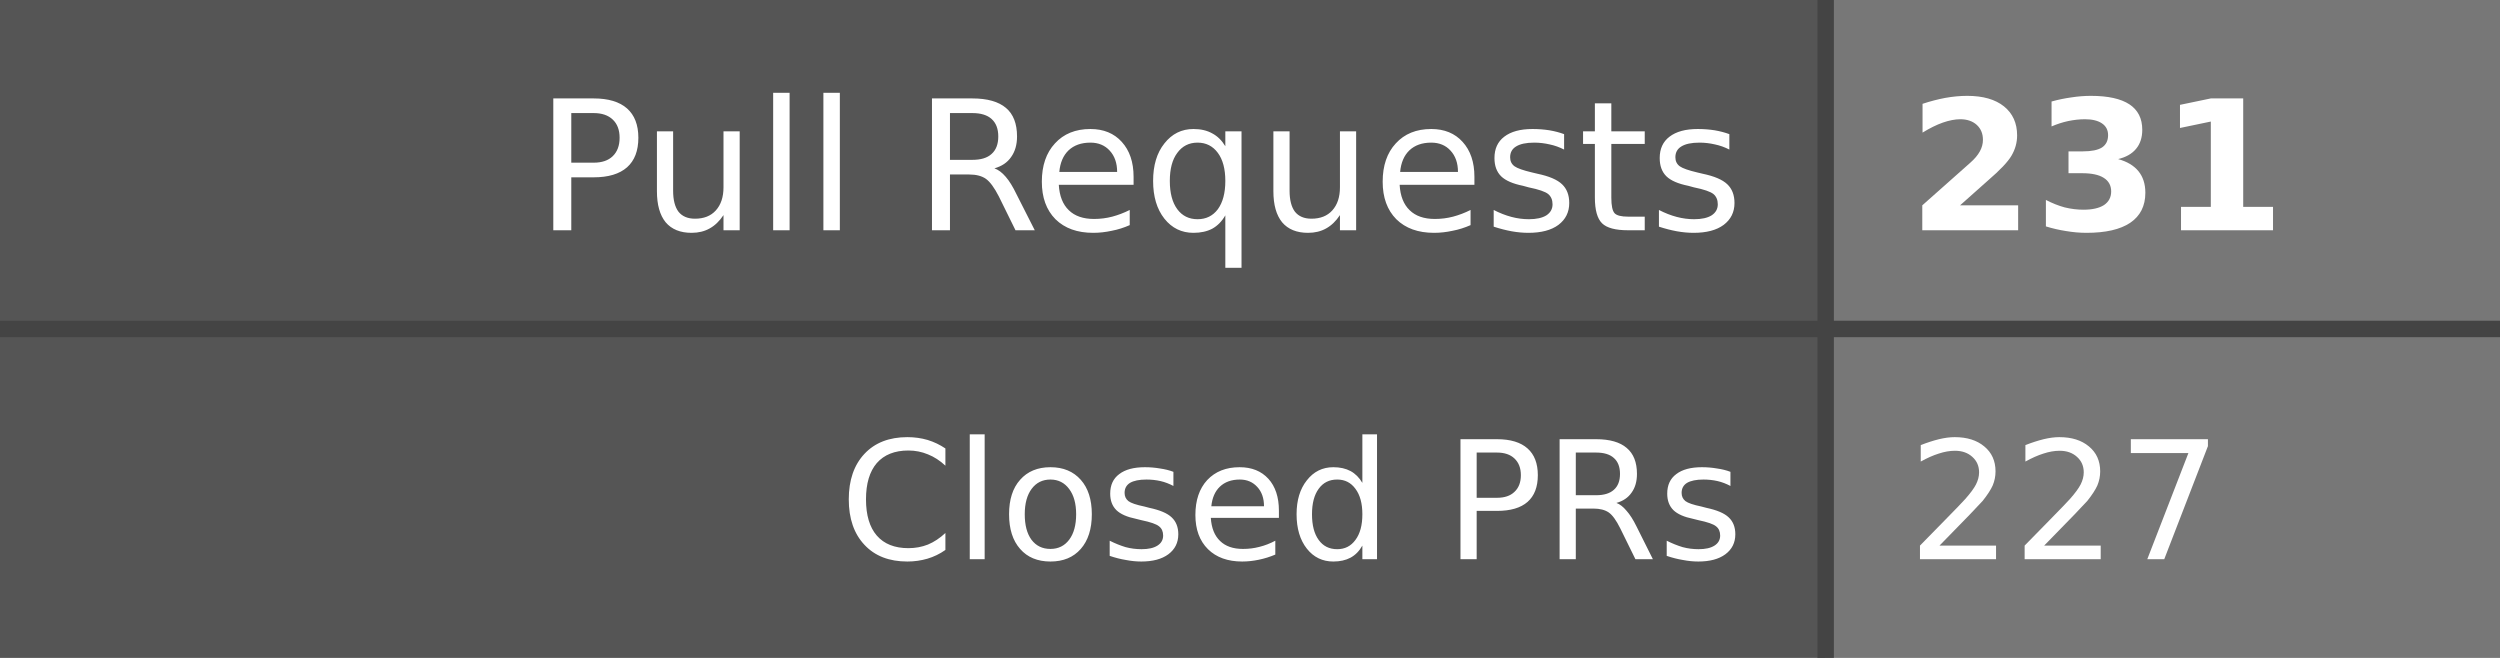
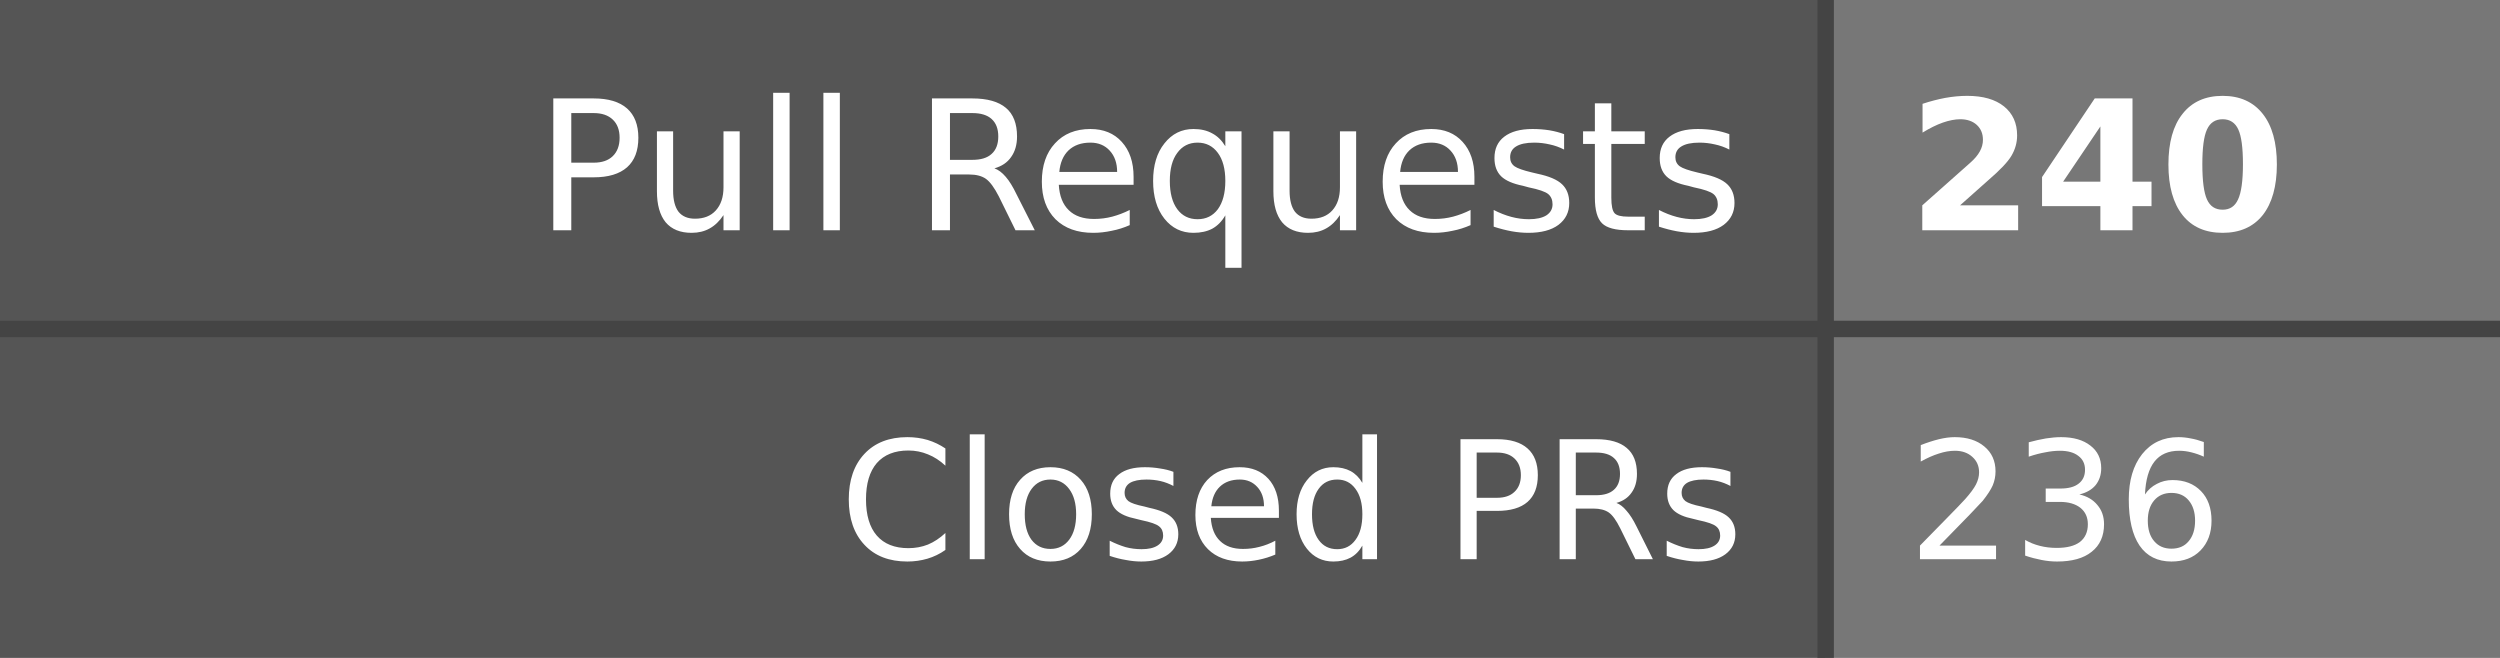
- <svg xmlns="http://www.w3.org/2000/svg" width="152" height="40" role="img" aria-label="Pull Requests: 231, Closed PRs: 227">
+ <svg xmlns="http://www.w3.org/2000/svg" width="152" height="40" role="img" aria-label="Pull Requests: 240, Closed PRs: 236">
  <style>
    .label-bg { fill: #555; }
    .value-bg { fill: #777; }
    .label-text { fill: #fff; }
    .value-text { fill: #fff; }
    .divider { stroke: #444; }
    
    @media (prefers-color-scheme: dark) {
      .label-bg { fill: #2d333b; }
      .value-bg { fill: #444c56; }
      .label-text { fill: #adbac7; }
      .value-text { fill: #cdd9e5; }
      .divider { stroke: #545d68; }
    }
    
    @media (prefers-color-scheme: light) {
      .label-bg { fill: #e1e4e8; }
      .value-bg { fill: #fafbfc; }
      .label-text { fill: #24292e; }
      .value-text { fill: #24292e; }
      .divider { stroke: #d1d5da; }
    }
  </style>
  <rect class="label-bg" width="111" height="20" x="0" y="0" />
  <rect class="value-bg" width="41" height="20" x="111" y="0" />
  <rect class="label-bg" width="111" height="20" x="0" y="20" />
  <rect class="value-bg" width="41" height="20" x="111" y="20" />
  <line class="divider" x1="0" y1="20" x2="152" y2="20" stroke-width="1" />
  <line class="divider" x1="111" y1="0" x2="111" y2="40" stroke-width="1" />
  <g font-family="Verdana,Geneva,DejaVu Sans,sans-serif" text-rendering="geometricPrecision" font-size="11">
    <text class="label-text" x="106" y="14" text-anchor="end">Pull Requests</text>
-     <text class="value-text" x="116" y="14" text-anchor="start" font-weight="bold">231</text>
+     <text class="value-text" x="116" y="14" text-anchor="start" font-weight="bold">240</text>
    <text class="label-text" x="106" y="34" text-anchor="end" font-size="10">Closed PRs</text>
-     <text class="value-text" x="116" y="34" text-anchor="start" font-size="10">227</text>
+     <text class="value-text" x="116" y="34" text-anchor="start" font-size="10">236</text>
  </g>
</svg>
